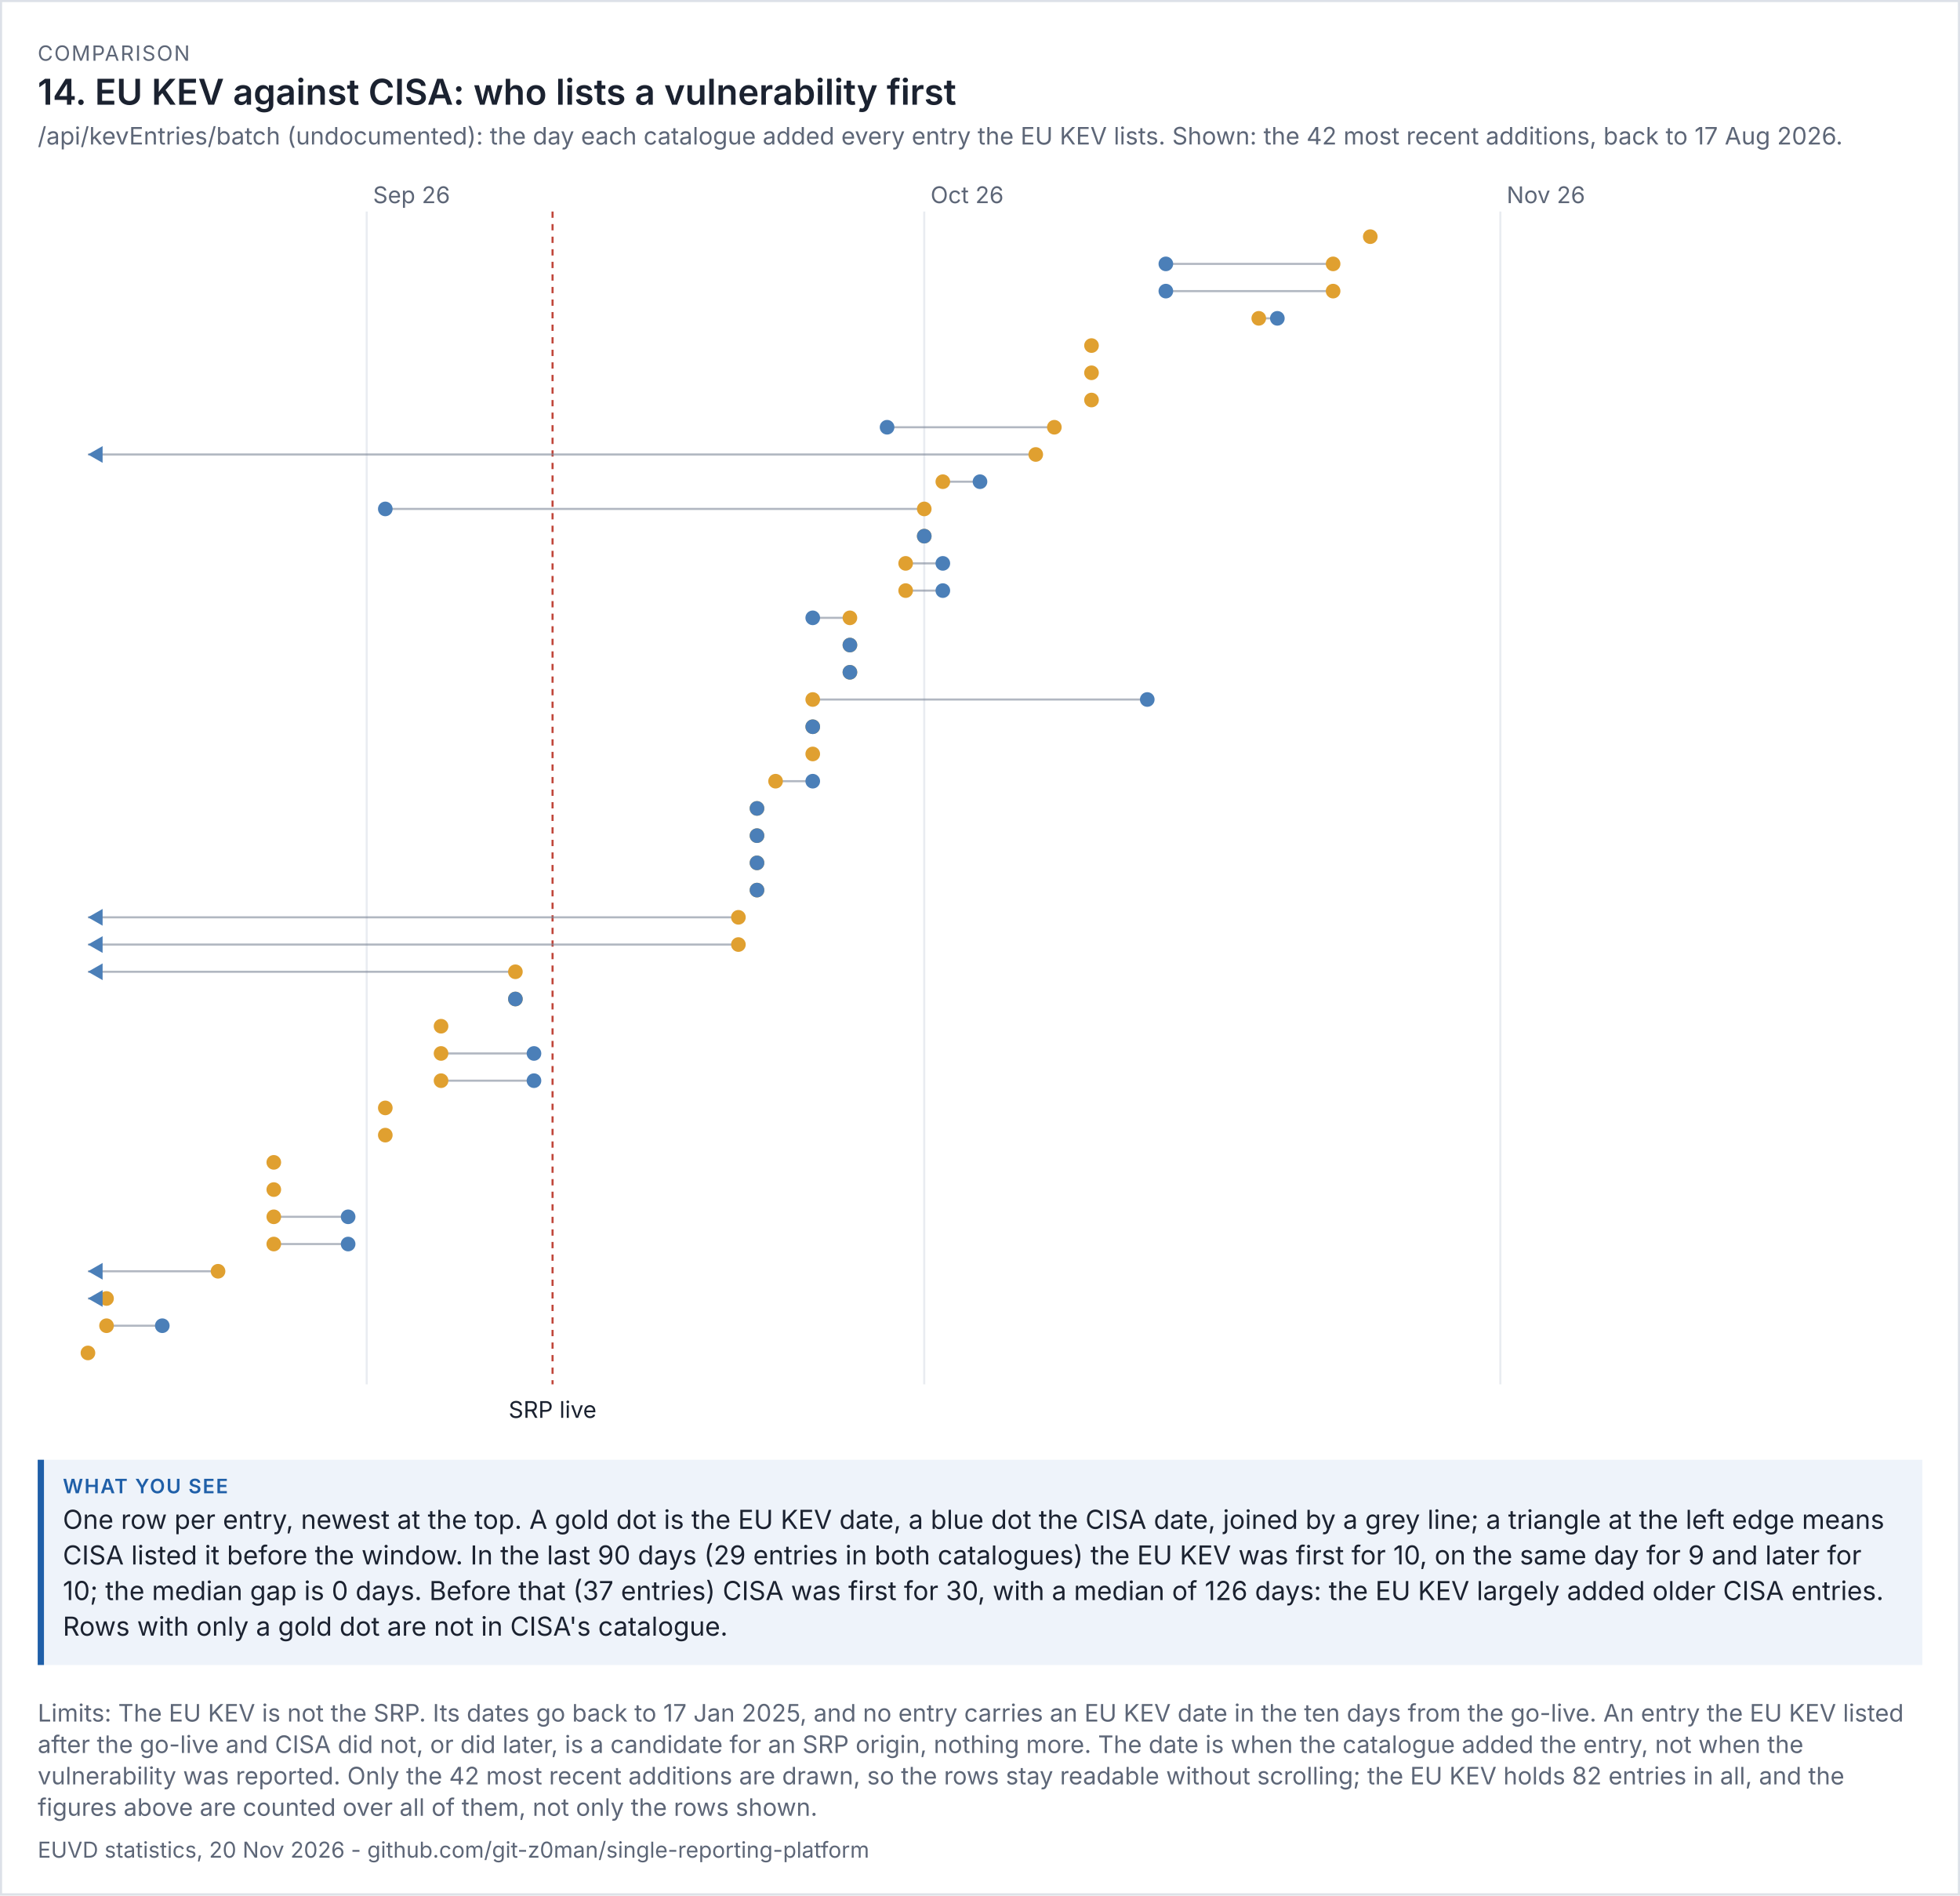
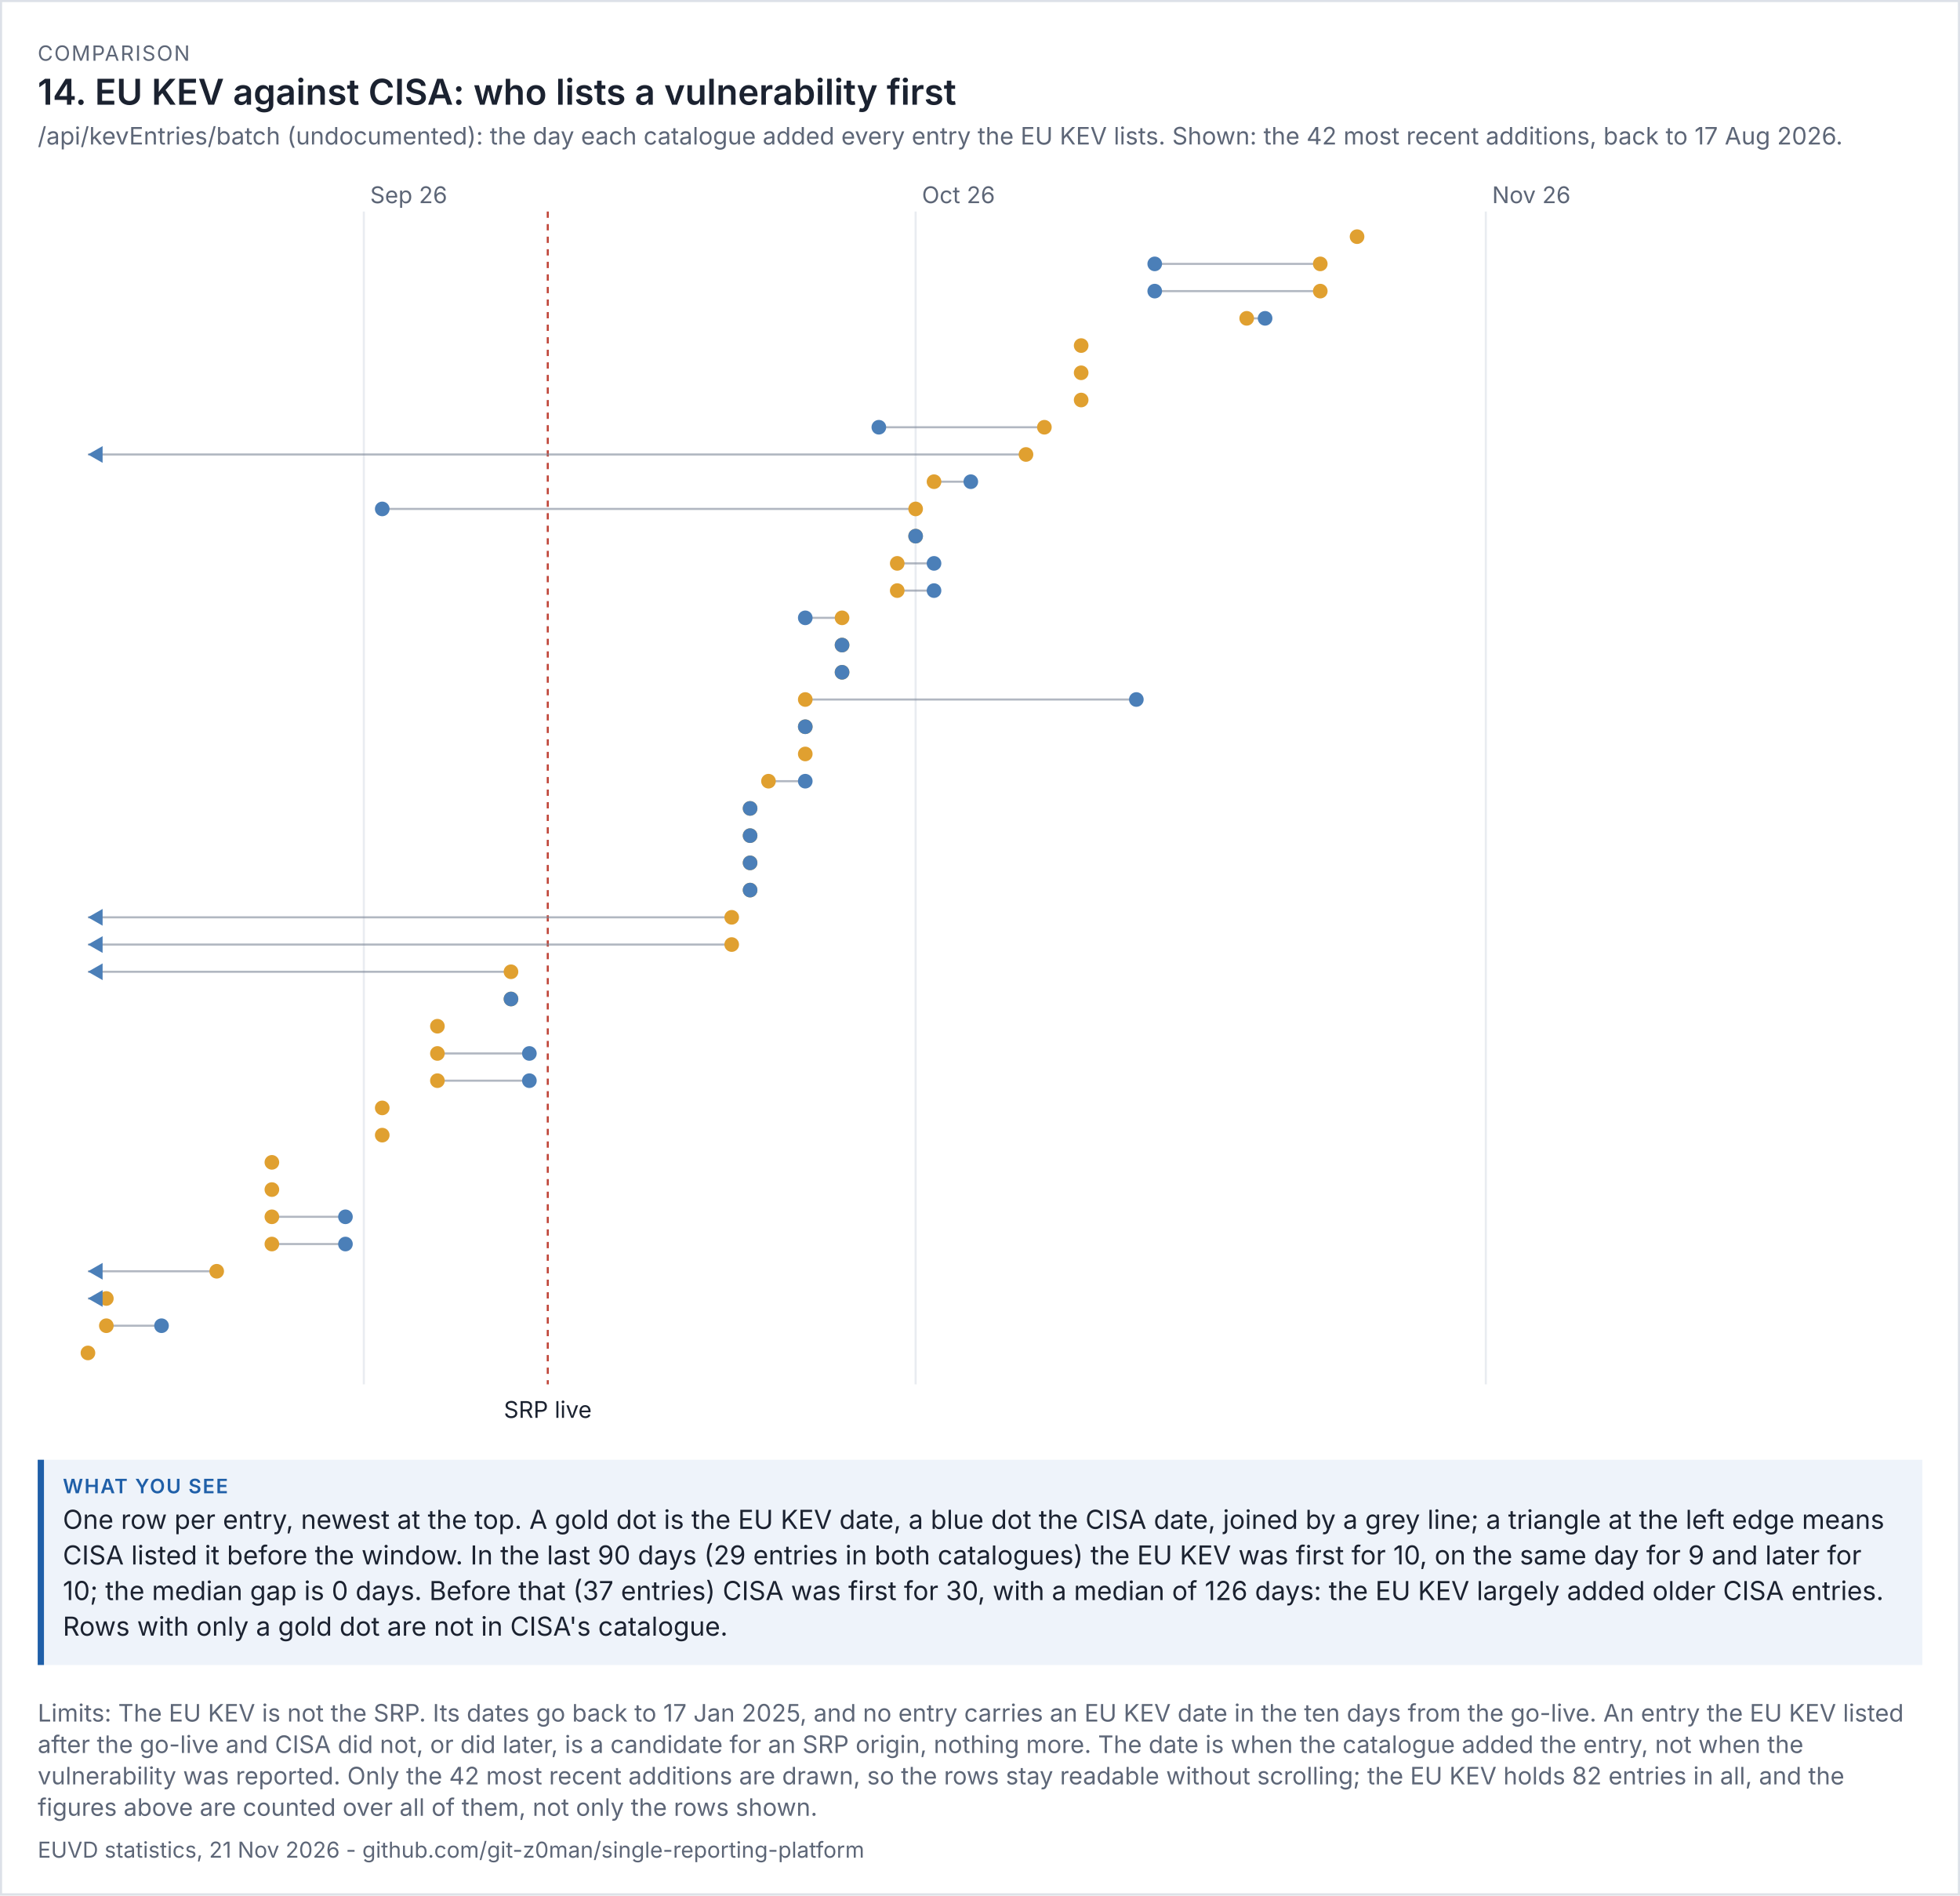
<svg xmlns="http://www.w3.org/2000/svg" viewBox="0 0 936 905" width="936" height="905" font-family="system-ui,-apple-system,'Segoe UI',sans-serif">
  <rect width="100%" height="100%" fill="#ffffff" />
  <rect x="0.5" y="0.5" width="935" height="904" fill="none" stroke="#dde1e8" />
  <text x="18" y="29" font-size="10" letter-spacing="0.6" fill="#5d6677">COMPARISON</text>
  <text x="18" y="50" font-size="17" fill="#1b2230" font-weight="600">14. EU KEV against CISA: who lists a vulnerability first</text>
  <text x="18" y="69" font-size="11.5" fill="#5d6677">/api/kevEntries/batch (undocumented): the day each catalogue added every entry the EU KEV lists. Shown: the 42 most recent additions, back to 17 Aug 2026.</text>
  <g transform="translate(18,79) scale(1)" font-size="11">
    <svg viewBox="0 0 900 606" role="img" width="900" height="606">
      <g>
-         <line x1="157.125" x2="157.125" y1="22" y2="582" stroke="rgb(233, 236, 241)" />
-         <text x="160.125" y="18" fill="rgb(93, 102, 119)">Sep 26</text>
-         <line x1="423.375" x2="423.375" y1="22" y2="582" stroke="rgb(233, 236, 241)" />
-         <text x="426.375" y="18" fill="rgb(93, 102, 119)">Oct 26</text>
-         <line x1="698.5" x2="698.5" y1="22" y2="582" stroke="rgb(233, 236, 241)" />
-         <text x="701.5" y="18" fill="rgb(93, 102, 119)">Nov 26</text>
-         <line x1="245.875" x2="245.875" y1="22" y2="582" stroke="rgb(192, 70, 58)" stroke-dasharray="3 3" />
-         <text x="245.875" y="598" text-anchor="middle" class="t" fill="rgb(27, 34, 48)">SRP live</text>
-         <circle cx="636.375" cy="34" r="3.5" fill="rgb(224, 160, 48)" />
-         <line x1="618.625" x2="538.75" y1="47" y2="47" stroke="rgb(125, 135, 152)" opacity="0.6" />
-         <circle cx="618.625" cy="47" r="3.5" fill="rgb(224, 160, 48)" />
-         <circle cx="538.75" cy="47" r="3.5" fill="rgb(75, 127, 184)" />
-         <line x1="618.625" x2="538.75" y1="60" y2="60" stroke="rgb(125, 135, 152)" opacity="0.6" />
-         <circle cx="618.625" cy="60" r="3.5" fill="rgb(224, 160, 48)" />
-         <circle cx="538.75" cy="60" r="3.5" fill="rgb(75, 127, 184)" />
-         <line x1="583.125" x2="592" y1="73" y2="73" stroke="rgb(125, 135, 152)" opacity="0.6" />
-         <circle cx="583.125" cy="73" r="3.5" fill="rgb(224, 160, 48)" />
-         <circle cx="592" cy="73" r="3.5" fill="rgb(75, 127, 184)" />
-         <circle cx="503.25" cy="86" r="3.5" fill="rgb(224, 160, 48)" />
-         <circle cx="503.25" cy="99" r="3.5" fill="rgb(224, 160, 48)" />
-         <circle cx="503.25" cy="112" r="3.5" fill="rgb(224, 160, 48)" />
-         <line x1="485.5" x2="405.625" y1="125" y2="125" stroke="rgb(125, 135, 152)" opacity="0.6" />
-         <circle cx="485.5" cy="125" r="3.5" fill="rgb(224, 160, 48)" />
-         <circle cx="405.625" cy="125" r="3.5" fill="rgb(75, 127, 184)" />
-         <line x1="476.625" x2="24" y1="138" y2="138" stroke="rgb(125, 135, 152)" opacity="0.6" />
-         <circle cx="476.625" cy="138" r="3.5" fill="rgb(224, 160, 48)" />
+         <line x1="155.753" x2="155.753" y1="22" y2="582" stroke="rgb(233, 236, 241)" />
+         <text x="158.753" y="18" fill="rgb(93, 102, 119)">Sep 26</text>
+         <line x1="419.258" x2="419.258" y1="22" y2="582" stroke="rgb(233, 236, 241)" />
+         <text x="422.258" y="18" fill="rgb(93, 102, 119)">Oct 26</text>
+         <line x1="691.546" x2="691.546" y1="22" y2="582" stroke="rgb(233, 236, 241)" />
+         <text x="694.546" y="18" fill="rgb(93, 102, 119)">Nov 26</text>
+         <line x1="243.588" x2="243.588" y1="22" y2="582" stroke="rgb(192, 70, 58)" stroke-dasharray="3 3" />
+         <text x="243.588" y="598" text-anchor="middle" class="t" fill="rgb(27, 34, 48)">SRP live</text>
+         <circle cx="630.062" cy="34" r="3.5" fill="rgb(224, 160, 48)" />
+         <line x1="612.495" x2="533.443" y1="47" y2="47" stroke="rgb(125, 135, 152)" opacity="0.6" />
+         <circle cx="612.495" cy="47" r="3.5" fill="rgb(224, 160, 48)" />
+         <circle cx="533.443" cy="47" r="3.5" fill="rgb(75, 127, 184)" />
+         <line x1="612.495" x2="533.443" y1="60" y2="60" stroke="rgb(125, 135, 152)" opacity="0.6" />
+         <circle cx="612.495" cy="60" r="3.5" fill="rgb(224, 160, 48)" />
+         <circle cx="533.443" cy="60" r="3.5" fill="rgb(75, 127, 184)" />
+         <line x1="577.361" x2="586.144" y1="73" y2="73" stroke="rgb(125, 135, 152)" opacity="0.6" />
+         <circle cx="577.361" cy="73" r="3.5" fill="rgb(224, 160, 48)" />
+         <circle cx="586.144" cy="73" r="3.5" fill="rgb(75, 127, 184)" />
+         <circle cx="498.309" cy="86" r="3.5" fill="rgb(224, 160, 48)" />
+         <circle cx="498.309" cy="99" r="3.5" fill="rgb(224, 160, 48)" />
+         <circle cx="498.309" cy="112" r="3.5" fill="rgb(224, 160, 48)" />
+         <line x1="480.742" x2="401.691" y1="125" y2="125" stroke="rgb(125, 135, 152)" opacity="0.6" />
+         <circle cx="480.742" cy="125" r="3.5" fill="rgb(224, 160, 48)" />
+         <circle cx="401.691" cy="125" r="3.5" fill="rgb(75, 127, 184)" />
+         <line x1="471.959" x2="24" y1="138" y2="138" stroke="rgb(125, 135, 152)" opacity="0.6" />
+         <circle cx="471.959" cy="138" r="3.5" fill="rgb(224, 160, 48)" />
        <path d="M24 138 l7 -4 v8 z" fill="rgb(75, 127, 184)" />
-         <line x1="432.25" x2="450" y1="151" y2="151" stroke="rgb(125, 135, 152)" opacity="0.6" />
-         <circle cx="432.25" cy="151" r="3.5" fill="rgb(224, 160, 48)" />
-         <circle cx="450" cy="151" r="3.5" fill="rgb(75, 127, 184)" />
-         <line x1="423.375" x2="166" y1="164" y2="164" stroke="rgb(125, 135, 152)" opacity="0.6" />
-         <circle cx="423.375" cy="164" r="3.5" fill="rgb(224, 160, 48)" />
-         <circle cx="166" cy="164" r="3.5" fill="rgb(75, 127, 184)" />
-         <line x1="423.375" x2="423.375" y1="177" y2="177" stroke="rgb(125, 135, 152)" opacity="0.6" />
-         <circle cx="423.375" cy="177" r="3.5" fill="rgb(224, 160, 48)" />
-         <circle cx="423.375" cy="177" r="3.5" fill="rgb(75, 127, 184)" />
-         <line x1="414.5" x2="432.25" y1="190" y2="190" stroke="rgb(125, 135, 152)" opacity="0.6" />
-         <circle cx="414.5" cy="190" r="3.5" fill="rgb(224, 160, 48)" />
-         <circle cx="432.25" cy="190" r="3.5" fill="rgb(75, 127, 184)" />
-         <line x1="414.5" x2="432.25" y1="203" y2="203" stroke="rgb(125, 135, 152)" opacity="0.6" />
-         <circle cx="414.5" cy="203" r="3.5" fill="rgb(224, 160, 48)" />
-         <circle cx="432.25" cy="203" r="3.5" fill="rgb(75, 127, 184)" />
-         <line x1="387.875" x2="370.125" y1="216" y2="216" stroke="rgb(125, 135, 152)" opacity="0.6" />
-         <circle cx="387.875" cy="216" r="3.5" fill="rgb(224, 160, 48)" />
-         <circle cx="370.125" cy="216" r="3.5" fill="rgb(75, 127, 184)" />
-         <line x1="387.875" x2="387.875" y1="229" y2="229" stroke="rgb(125, 135, 152)" opacity="0.6" />
-         <circle cx="387.875" cy="229" r="3.5" fill="rgb(224, 160, 48)" />
-         <circle cx="387.875" cy="229" r="3.5" fill="rgb(75, 127, 184)" />
-         <line x1="387.875" x2="387.875" y1="242" y2="242" stroke="rgb(125, 135, 152)" opacity="0.6" />
-         <circle cx="387.875" cy="242" r="3.5" fill="rgb(224, 160, 48)" />
-         <circle cx="387.875" cy="242" r="3.5" fill="rgb(75, 127, 184)" />
-         <line x1="370.125" x2="529.875" y1="255" y2="255" stroke="rgb(125, 135, 152)" opacity="0.6" />
-         <circle cx="370.125" cy="255" r="3.5" fill="rgb(224, 160, 48)" />
-         <circle cx="529.875" cy="255" r="3.5" fill="rgb(75, 127, 184)" />
-         <line x1="370.125" x2="370.125" y1="268" y2="268" stroke="rgb(125, 135, 152)" opacity="0.6" />
-         <circle cx="370.125" cy="268" r="3.5" fill="rgb(224, 160, 48)" />
-         <circle cx="370.125" cy="268" r="3.5" fill="rgb(75, 127, 184)" />
-         <circle cx="370.125" cy="281" r="3.5" fill="rgb(224, 160, 48)" />
-         <line x1="352.375" x2="370.125" y1="294" y2="294" stroke="rgb(125, 135, 152)" opacity="0.6" />
-         <circle cx="352.375" cy="294" r="3.5" fill="rgb(224, 160, 48)" />
-         <circle cx="370.125" cy="294" r="3.5" fill="rgb(75, 127, 184)" />
-         <line x1="343.5" x2="343.5" y1="307" y2="307" stroke="rgb(125, 135, 152)" opacity="0.6" />
-         <circle cx="343.5" cy="307" r="3.5" fill="rgb(224, 160, 48)" />
-         <circle cx="343.5" cy="307" r="3.5" fill="rgb(75, 127, 184)" />
-         <line x1="343.5" x2="343.5" y1="320" y2="320" stroke="rgb(125, 135, 152)" opacity="0.6" />
-         <circle cx="343.5" cy="320" r="3.5" fill="rgb(224, 160, 48)" />
-         <circle cx="343.5" cy="320" r="3.5" fill="rgb(75, 127, 184)" />
-         <line x1="343.5" x2="343.5" y1="333" y2="333" stroke="rgb(125, 135, 152)" opacity="0.6" />
-         <circle cx="343.5" cy="333" r="3.5" fill="rgb(224, 160, 48)" />
-         <circle cx="343.5" cy="333" r="3.5" fill="rgb(75, 127, 184)" />
-         <line x1="343.5" x2="343.5" y1="346" y2="346" stroke="rgb(125, 135, 152)" opacity="0.6" />
-         <circle cx="343.5" cy="346" r="3.5" fill="rgb(224, 160, 48)" />
-         <circle cx="343.5" cy="346" r="3.5" fill="rgb(75, 127, 184)" />
-         <line x1="334.625" x2="24" y1="359" y2="359" stroke="rgb(125, 135, 152)" opacity="0.6" />
-         <circle cx="334.625" cy="359" r="3.5" fill="rgb(224, 160, 48)" />
+         <line x1="428.041" x2="445.608" y1="151" y2="151" stroke="rgb(125, 135, 152)" opacity="0.6" />
+         <circle cx="428.041" cy="151" r="3.5" fill="rgb(224, 160, 48)" />
+         <circle cx="445.608" cy="151" r="3.5" fill="rgb(75, 127, 184)" />
+         <line x1="419.258" x2="164.536" y1="164" y2="164" stroke="rgb(125, 135, 152)" opacity="0.6" />
+         <circle cx="419.258" cy="164" r="3.5" fill="rgb(224, 160, 48)" />
+         <circle cx="164.536" cy="164" r="3.5" fill="rgb(75, 127, 184)" />
+         <line x1="419.258" x2="419.258" y1="177" y2="177" stroke="rgb(125, 135, 152)" opacity="0.6" />
+         <circle cx="419.258" cy="177" r="3.5" fill="rgb(224, 160, 48)" />
+         <circle cx="419.258" cy="177" r="3.5" fill="rgb(75, 127, 184)" />
+         <line x1="410.474" x2="428.041" y1="190" y2="190" stroke="rgb(125, 135, 152)" opacity="0.6" />
+         <circle cx="410.474" cy="190" r="3.5" fill="rgb(224, 160, 48)" />
+         <circle cx="428.041" cy="190" r="3.5" fill="rgb(75, 127, 184)" />
+         <line x1="410.474" x2="428.041" y1="203" y2="203" stroke="rgb(125, 135, 152)" opacity="0.6" />
+         <circle cx="410.474" cy="203" r="3.5" fill="rgb(224, 160, 48)" />
+         <circle cx="428.041" cy="203" r="3.5" fill="rgb(75, 127, 184)" />
+         <line x1="384.124" x2="366.557" y1="216" y2="216" stroke="rgb(125, 135, 152)" opacity="0.6" />
+         <circle cx="384.124" cy="216" r="3.5" fill="rgb(224, 160, 48)" />
+         <circle cx="366.557" cy="216" r="3.5" fill="rgb(75, 127, 184)" />
+         <line x1="384.124" x2="384.124" y1="229" y2="229" stroke="rgb(125, 135, 152)" opacity="0.6" />
+         <circle cx="384.124" cy="229" r="3.5" fill="rgb(224, 160, 48)" />
+         <circle cx="384.124" cy="229" r="3.5" fill="rgb(75, 127, 184)" />
+         <line x1="384.124" x2="384.124" y1="242" y2="242" stroke="rgb(125, 135, 152)" opacity="0.6" />
+         <circle cx="384.124" cy="242" r="3.5" fill="rgb(224, 160, 48)" />
+         <circle cx="384.124" cy="242" r="3.5" fill="rgb(75, 127, 184)" />
+         <line x1="366.557" x2="524.66" y1="255" y2="255" stroke="rgb(125, 135, 152)" opacity="0.6" />
+         <circle cx="366.557" cy="255" r="3.5" fill="rgb(224, 160, 48)" />
+         <circle cx="524.66" cy="255" r="3.5" fill="rgb(75, 127, 184)" />
+         <line x1="366.557" x2="366.557" y1="268" y2="268" stroke="rgb(125, 135, 152)" opacity="0.6" />
+         <circle cx="366.557" cy="268" r="3.5" fill="rgb(224, 160, 48)" />
+         <circle cx="366.557" cy="268" r="3.5" fill="rgb(75, 127, 184)" />
+         <circle cx="366.557" cy="281" r="3.5" fill="rgb(224, 160, 48)" />
+         <line x1="348.99" x2="366.557" y1="294" y2="294" stroke="rgb(125, 135, 152)" opacity="0.6" />
+         <circle cx="348.99" cy="294" r="3.5" fill="rgb(224, 160, 48)" />
+         <circle cx="366.557" cy="294" r="3.5" fill="rgb(75, 127, 184)" />
+         <line x1="340.206" x2="340.206" y1="307" y2="307" stroke="rgb(125, 135, 152)" opacity="0.6" />
+         <circle cx="340.206" cy="307" r="3.5" fill="rgb(224, 160, 48)" />
+         <circle cx="340.206" cy="307" r="3.5" fill="rgb(75, 127, 184)" />
+         <line x1="340.206" x2="340.206" y1="320" y2="320" stroke="rgb(125, 135, 152)" opacity="0.6" />
+         <circle cx="340.206" cy="320" r="3.5" fill="rgb(224, 160, 48)" />
+         <circle cx="340.206" cy="320" r="3.5" fill="rgb(75, 127, 184)" />
+         <line x1="340.206" x2="340.206" y1="333" y2="333" stroke="rgb(125, 135, 152)" opacity="0.6" />
+         <circle cx="340.206" cy="333" r="3.5" fill="rgb(224, 160, 48)" />
+         <circle cx="340.206" cy="333" r="3.5" fill="rgb(75, 127, 184)" />
+         <line x1="340.206" x2="340.206" y1="346" y2="346" stroke="rgb(125, 135, 152)" opacity="0.6" />
+         <circle cx="340.206" cy="346" r="3.5" fill="rgb(224, 160, 48)" />
+         <circle cx="340.206" cy="346" r="3.5" fill="rgb(75, 127, 184)" />
+         <line x1="331.423" x2="24" y1="359" y2="359" stroke="rgb(125, 135, 152)" opacity="0.6" />
+         <circle cx="331.423" cy="359" r="3.5" fill="rgb(224, 160, 48)" />
        <path d="M24 359 l7 -4 v8 z" fill="rgb(75, 127, 184)" />
-         <line x1="334.625" x2="24" y1="372" y2="372" stroke="rgb(125, 135, 152)" opacity="0.6" />
-         <circle cx="334.625" cy="372" r="3.5" fill="rgb(224, 160, 48)" />
+         <line x1="331.423" x2="24" y1="372" y2="372" stroke="rgb(125, 135, 152)" opacity="0.6" />
+         <circle cx="331.423" cy="372" r="3.5" fill="rgb(224, 160, 48)" />
        <path d="M24 372 l7 -4 v8 z" fill="rgb(75, 127, 184)" />
-         <line x1="228.125" x2="24" y1="385" y2="385" stroke="rgb(125, 135, 152)" opacity="0.6" />
-         <circle cx="228.125" cy="385" r="3.5" fill="rgb(224, 160, 48)" />
+         <line x1="226.021" x2="24" y1="385" y2="385" stroke="rgb(125, 135, 152)" opacity="0.6" />
+         <circle cx="226.021" cy="385" r="3.5" fill="rgb(224, 160, 48)" />
        <path d="M24 385 l7 -4 v8 z" fill="rgb(75, 127, 184)" />
-         <line x1="228.125" x2="228.125" y1="398" y2="398" stroke="rgb(125, 135, 152)" opacity="0.6" />
-         <circle cx="228.125" cy="398" r="3.5" fill="rgb(224, 160, 48)" />
-         <circle cx="228.125" cy="398" r="3.5" fill="rgb(75, 127, 184)" />
-         <circle cx="192.625" cy="411" r="3.5" fill="rgb(224, 160, 48)" />
-         <line x1="192.625" x2="237" y1="424" y2="424" stroke="rgb(125, 135, 152)" opacity="0.6" />
-         <circle cx="192.625" cy="424" r="3.5" fill="rgb(224, 160, 48)" />
-         <circle cx="237" cy="424" r="3.5" fill="rgb(75, 127, 184)" />
-         <line x1="192.625" x2="237" y1="437" y2="437" stroke="rgb(125, 135, 152)" opacity="0.6" />
-         <circle cx="192.625" cy="437" r="3.5" fill="rgb(224, 160, 48)" />
-         <circle cx="237" cy="437" r="3.5" fill="rgb(75, 127, 184)" />
-         <circle cx="166" cy="450" r="3.5" fill="rgb(224, 160, 48)" />
-         <circle cx="166" cy="463" r="3.5" fill="rgb(224, 160, 48)" />
-         <circle cx="112.75" cy="476" r="3.5" fill="rgb(224, 160, 48)" />
-         <circle cx="112.75" cy="489" r="3.5" fill="rgb(224, 160, 48)" />
-         <line x1="112.75" x2="148.25" y1="502" y2="502" stroke="rgb(125, 135, 152)" opacity="0.6" />
-         <circle cx="112.75" cy="502" r="3.5" fill="rgb(224, 160, 48)" />
-         <circle cx="148.25" cy="502" r="3.5" fill="rgb(75, 127, 184)" />
-         <line x1="112.75" x2="148.25" y1="515" y2="515" stroke="rgb(125, 135, 152)" opacity="0.6" />
-         <circle cx="112.75" cy="515" r="3.5" fill="rgb(224, 160, 48)" />
-         <circle cx="148.25" cy="515" r="3.5" fill="rgb(75, 127, 184)" />
-         <line x1="86.125" x2="24" y1="528" y2="528" stroke="rgb(125, 135, 152)" opacity="0.6" />
-         <circle cx="86.125" cy="528" r="3.5" fill="rgb(224, 160, 48)" />
+         <line x1="226.021" x2="226.021" y1="398" y2="398" stroke="rgb(125, 135, 152)" opacity="0.6" />
+         <circle cx="226.021" cy="398" r="3.5" fill="rgb(224, 160, 48)" />
+         <circle cx="226.021" cy="398" r="3.5" fill="rgb(75, 127, 184)" />
+         <circle cx="190.887" cy="411" r="3.5" fill="rgb(224, 160, 48)" />
+         <line x1="190.887" x2="234.804" y1="424" y2="424" stroke="rgb(125, 135, 152)" opacity="0.6" />
+         <circle cx="190.887" cy="424" r="3.5" fill="rgb(224, 160, 48)" />
+         <circle cx="234.804" cy="424" r="3.5" fill="rgb(75, 127, 184)" />
+         <line x1="190.887" x2="234.804" y1="437" y2="437" stroke="rgb(125, 135, 152)" opacity="0.6" />
+         <circle cx="190.887" cy="437" r="3.5" fill="rgb(224, 160, 48)" />
+         <circle cx="234.804" cy="437" r="3.5" fill="rgb(75, 127, 184)" />
+         <circle cx="164.536" cy="450" r="3.5" fill="rgb(224, 160, 48)" />
+         <circle cx="164.536" cy="463" r="3.5" fill="rgb(224, 160, 48)" />
+         <circle cx="111.835" cy="476" r="3.5" fill="rgb(224, 160, 48)" />
+         <circle cx="111.835" cy="489" r="3.5" fill="rgb(224, 160, 48)" />
+         <line x1="111.835" x2="146.969" y1="502" y2="502" stroke="rgb(125, 135, 152)" opacity="0.6" />
+         <circle cx="111.835" cy="502" r="3.5" fill="rgb(224, 160, 48)" />
+         <circle cx="146.969" cy="502" r="3.5" fill="rgb(75, 127, 184)" />
+         <line x1="111.835" x2="146.969" y1="515" y2="515" stroke="rgb(125, 135, 152)" opacity="0.6" />
+         <circle cx="111.835" cy="515" r="3.5" fill="rgb(224, 160, 48)" />
+         <circle cx="146.969" cy="515" r="3.5" fill="rgb(75, 127, 184)" />
+         <line x1="85.485" x2="24" y1="528" y2="528" stroke="rgb(125, 135, 152)" opacity="0.6" />
+         <circle cx="85.485" cy="528" r="3.5" fill="rgb(224, 160, 48)" />
        <path d="M24 528 l7 -4 v8 z" fill="rgb(75, 127, 184)" />
-         <line x1="32.875" x2="24" y1="541" y2="541" stroke="rgb(125, 135, 152)" opacity="0.6" />
-         <circle cx="32.875" cy="541" r="3.5" fill="rgb(224, 160, 48)" />
+         <line x1="32.784" x2="24" y1="541" y2="541" stroke="rgb(125, 135, 152)" opacity="0.6" />
+         <circle cx="32.784" cy="541" r="3.5" fill="rgb(224, 160, 48)" />
        <path d="M24 541 l7 -4 v8 z" fill="rgb(75, 127, 184)" />
-         <line x1="32.875" x2="59.5" y1="554" y2="554" stroke="rgb(125, 135, 152)" opacity="0.6" />
-         <circle cx="32.875" cy="554" r="3.5" fill="rgb(224, 160, 48)" />
-         <circle cx="59.5" cy="554" r="3.5" fill="rgb(75, 127, 184)" />
+         <line x1="32.784" x2="59.134" y1="554" y2="554" stroke="rgb(125, 135, 152)" opacity="0.6" />
+         <circle cx="32.784" cy="554" r="3.5" fill="rgb(224, 160, 48)" />
+         <circle cx="59.134" cy="554" r="3.5" fill="rgb(75, 127, 184)" />
        <circle cx="24" cy="567" r="3.5" fill="rgb(224, 160, 48)" />
      </g>
    </svg>
  </g>
  <rect x="18" y="697" width="900" height="98" fill="#eef3fa" />
  <rect x="18" y="697" width="3" height="98" fill="#1f5fa8" />
  <text x="30" y="713" font-size="9.5" letter-spacing="0.6" font-weight="600" fill="#1f5fa8">WHAT YOU SEE</text>
  <text x="30" y="730" font-size="12.5" fill="#1b2230">One row per entry, newest at the top. A gold dot is the EU KEV date, a blue dot the CISA date, joined by a grey line; a triangle at the left edge means</text>
  <text x="30" y="747" font-size="12.5" fill="#1b2230">CISA listed it before the window. In the last 90 days (29 entries in both catalogues) the EU KEV was first for 10, on the same day for 9 and later for</text>
  <text x="30" y="764" font-size="12.5" fill="#1b2230">10; the median gap is 0 days. Before that (37 entries) CISA was first for 30, with a median of 126 days: the EU KEV largely added older CISA entries.</text>
  <text x="30" y="781" font-size="12.5" fill="#1b2230">Rows with only a gold dot are not in CISA's catalogue.</text>
  <text x="18" y="822" font-size="11.5" fill="#5d6677">Limits: The EU KEV is not the SRP. Its dates go back to 17 Jan 2025, and no entry carries an EU KEV date in the ten days from the go-live. An entry the EU KEV listed</text>
  <text x="18" y="837" font-size="11.5" fill="#5d6677">after the go-live and CISA did not, or did later, is a candidate for an SRP origin, nothing more. The date is when the catalogue added the entry, not when the</text>
  <text x="18" y="852" font-size="11.5" fill="#5d6677">vulnerability was reported. Only the 42 most recent additions are drawn, so the rows stay readable without scrolling; the EU KEV holds 82 entries in all, and the</text>
  <text x="18" y="867" font-size="11.5" fill="#5d6677">figures above are counted over all of them, not only the rows shown.</text>
-   <text x="18" y="887" font-size="10.5" fill="#5d6677">EUVD statistics, 20 Nov 2026 - github.com/git-z0man/single-reporting-platform</text>
+   <text x="18" y="887" font-size="10.5" fill="#5d6677">EUVD statistics, 21 Nov 2026 - github.com/git-z0man/single-reporting-platform</text>
</svg>
